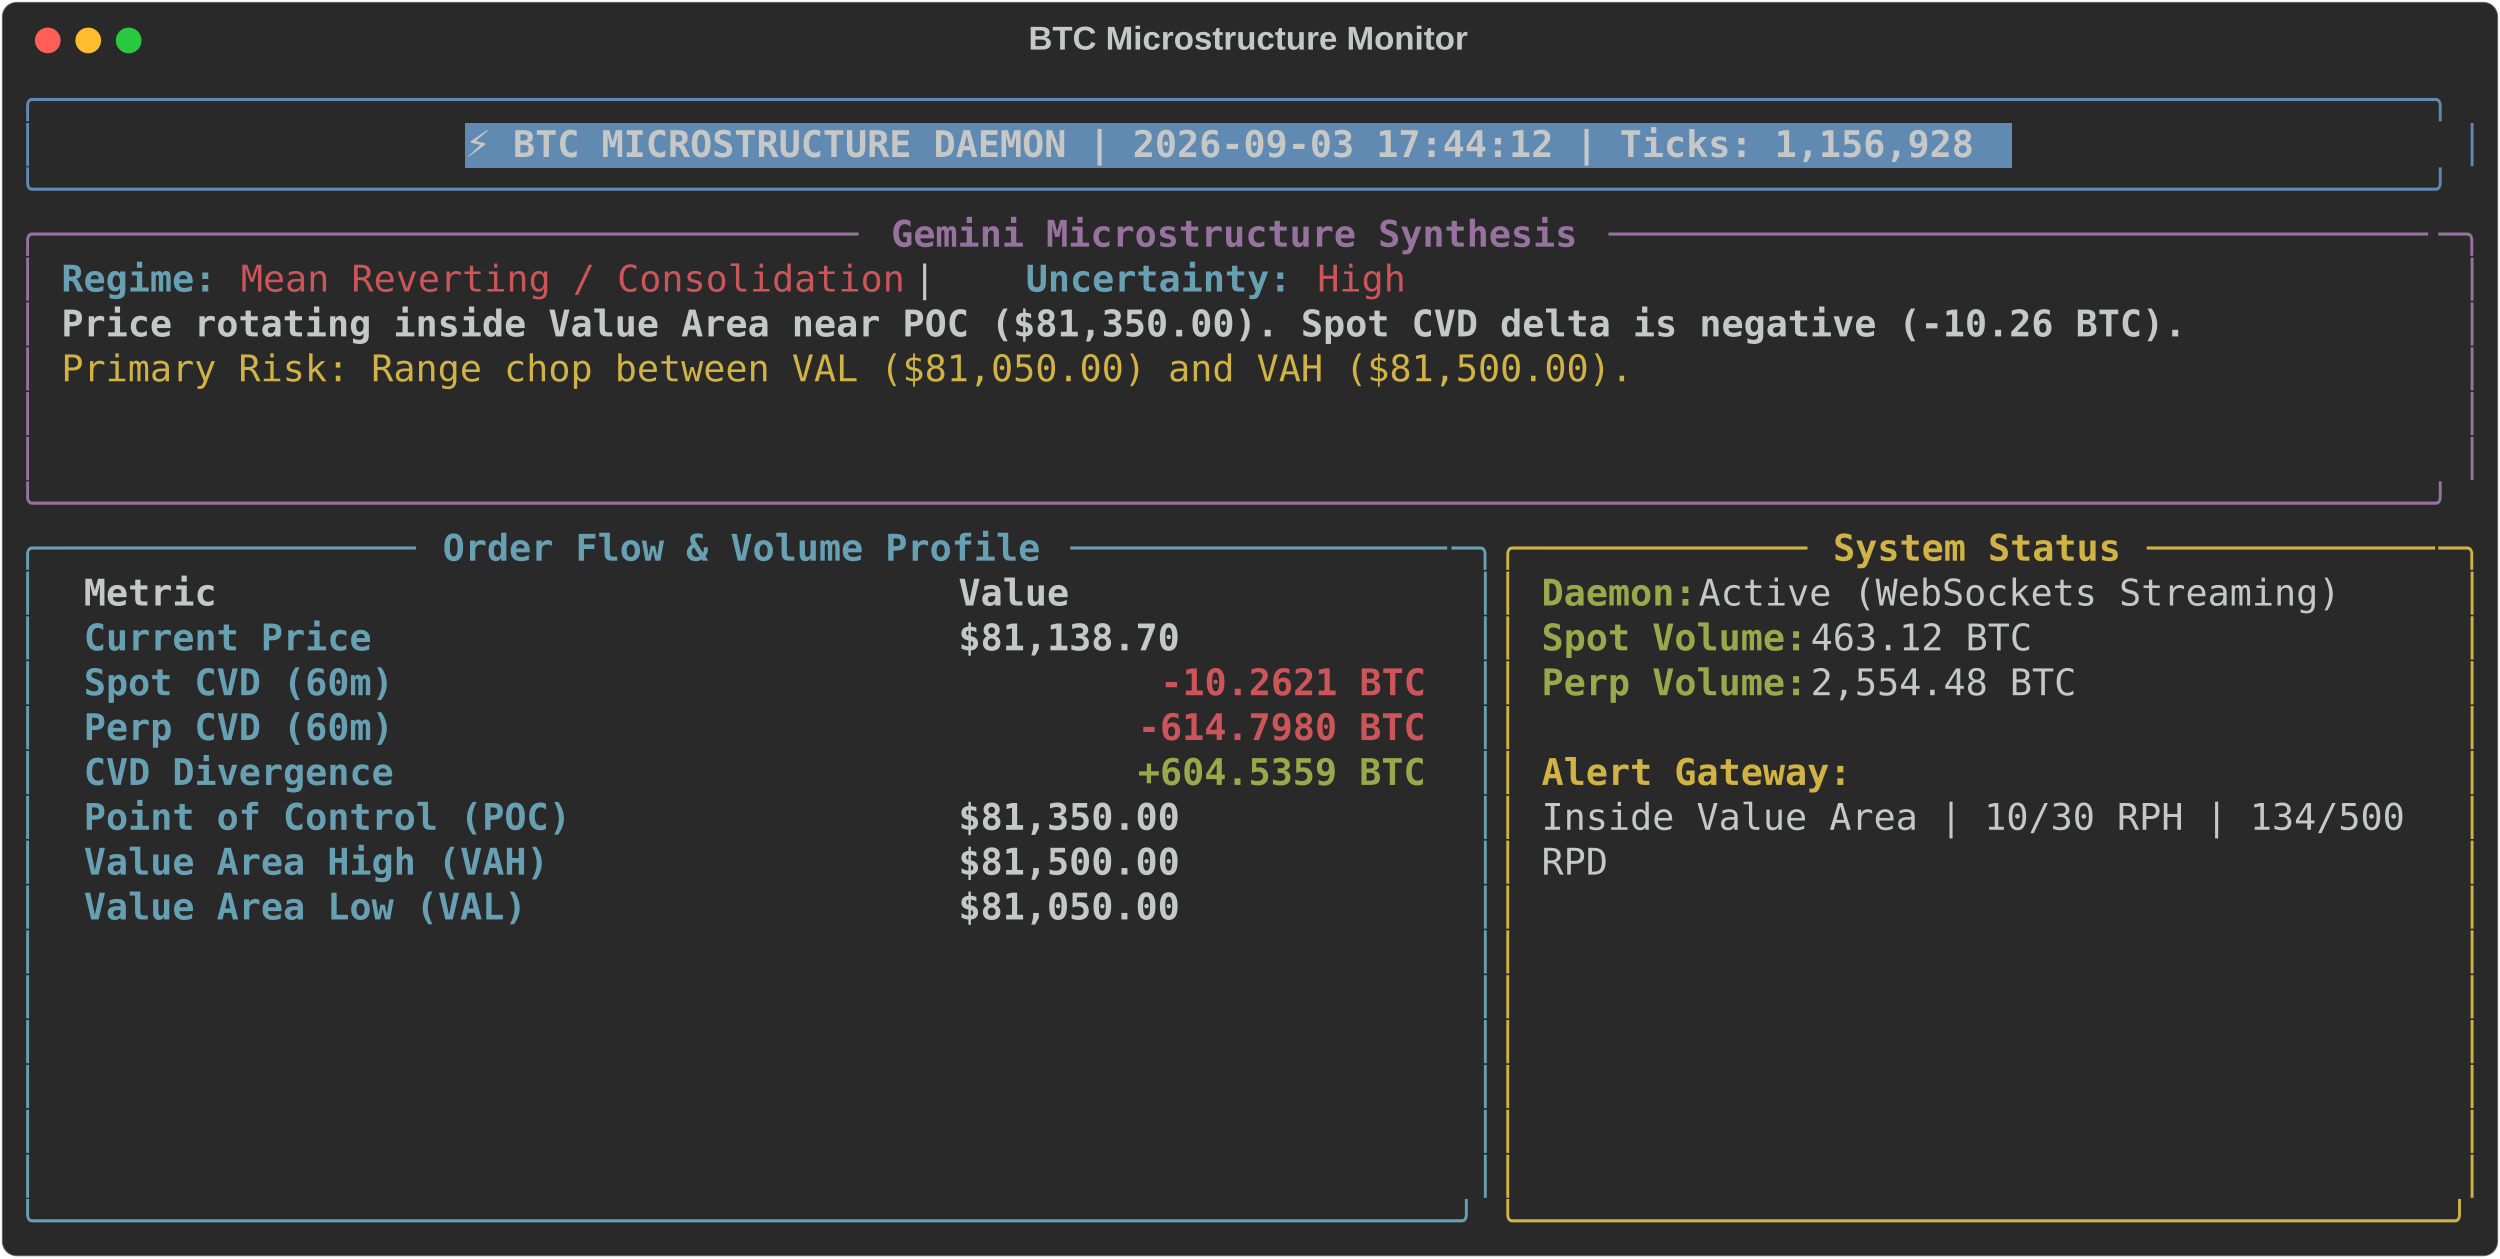
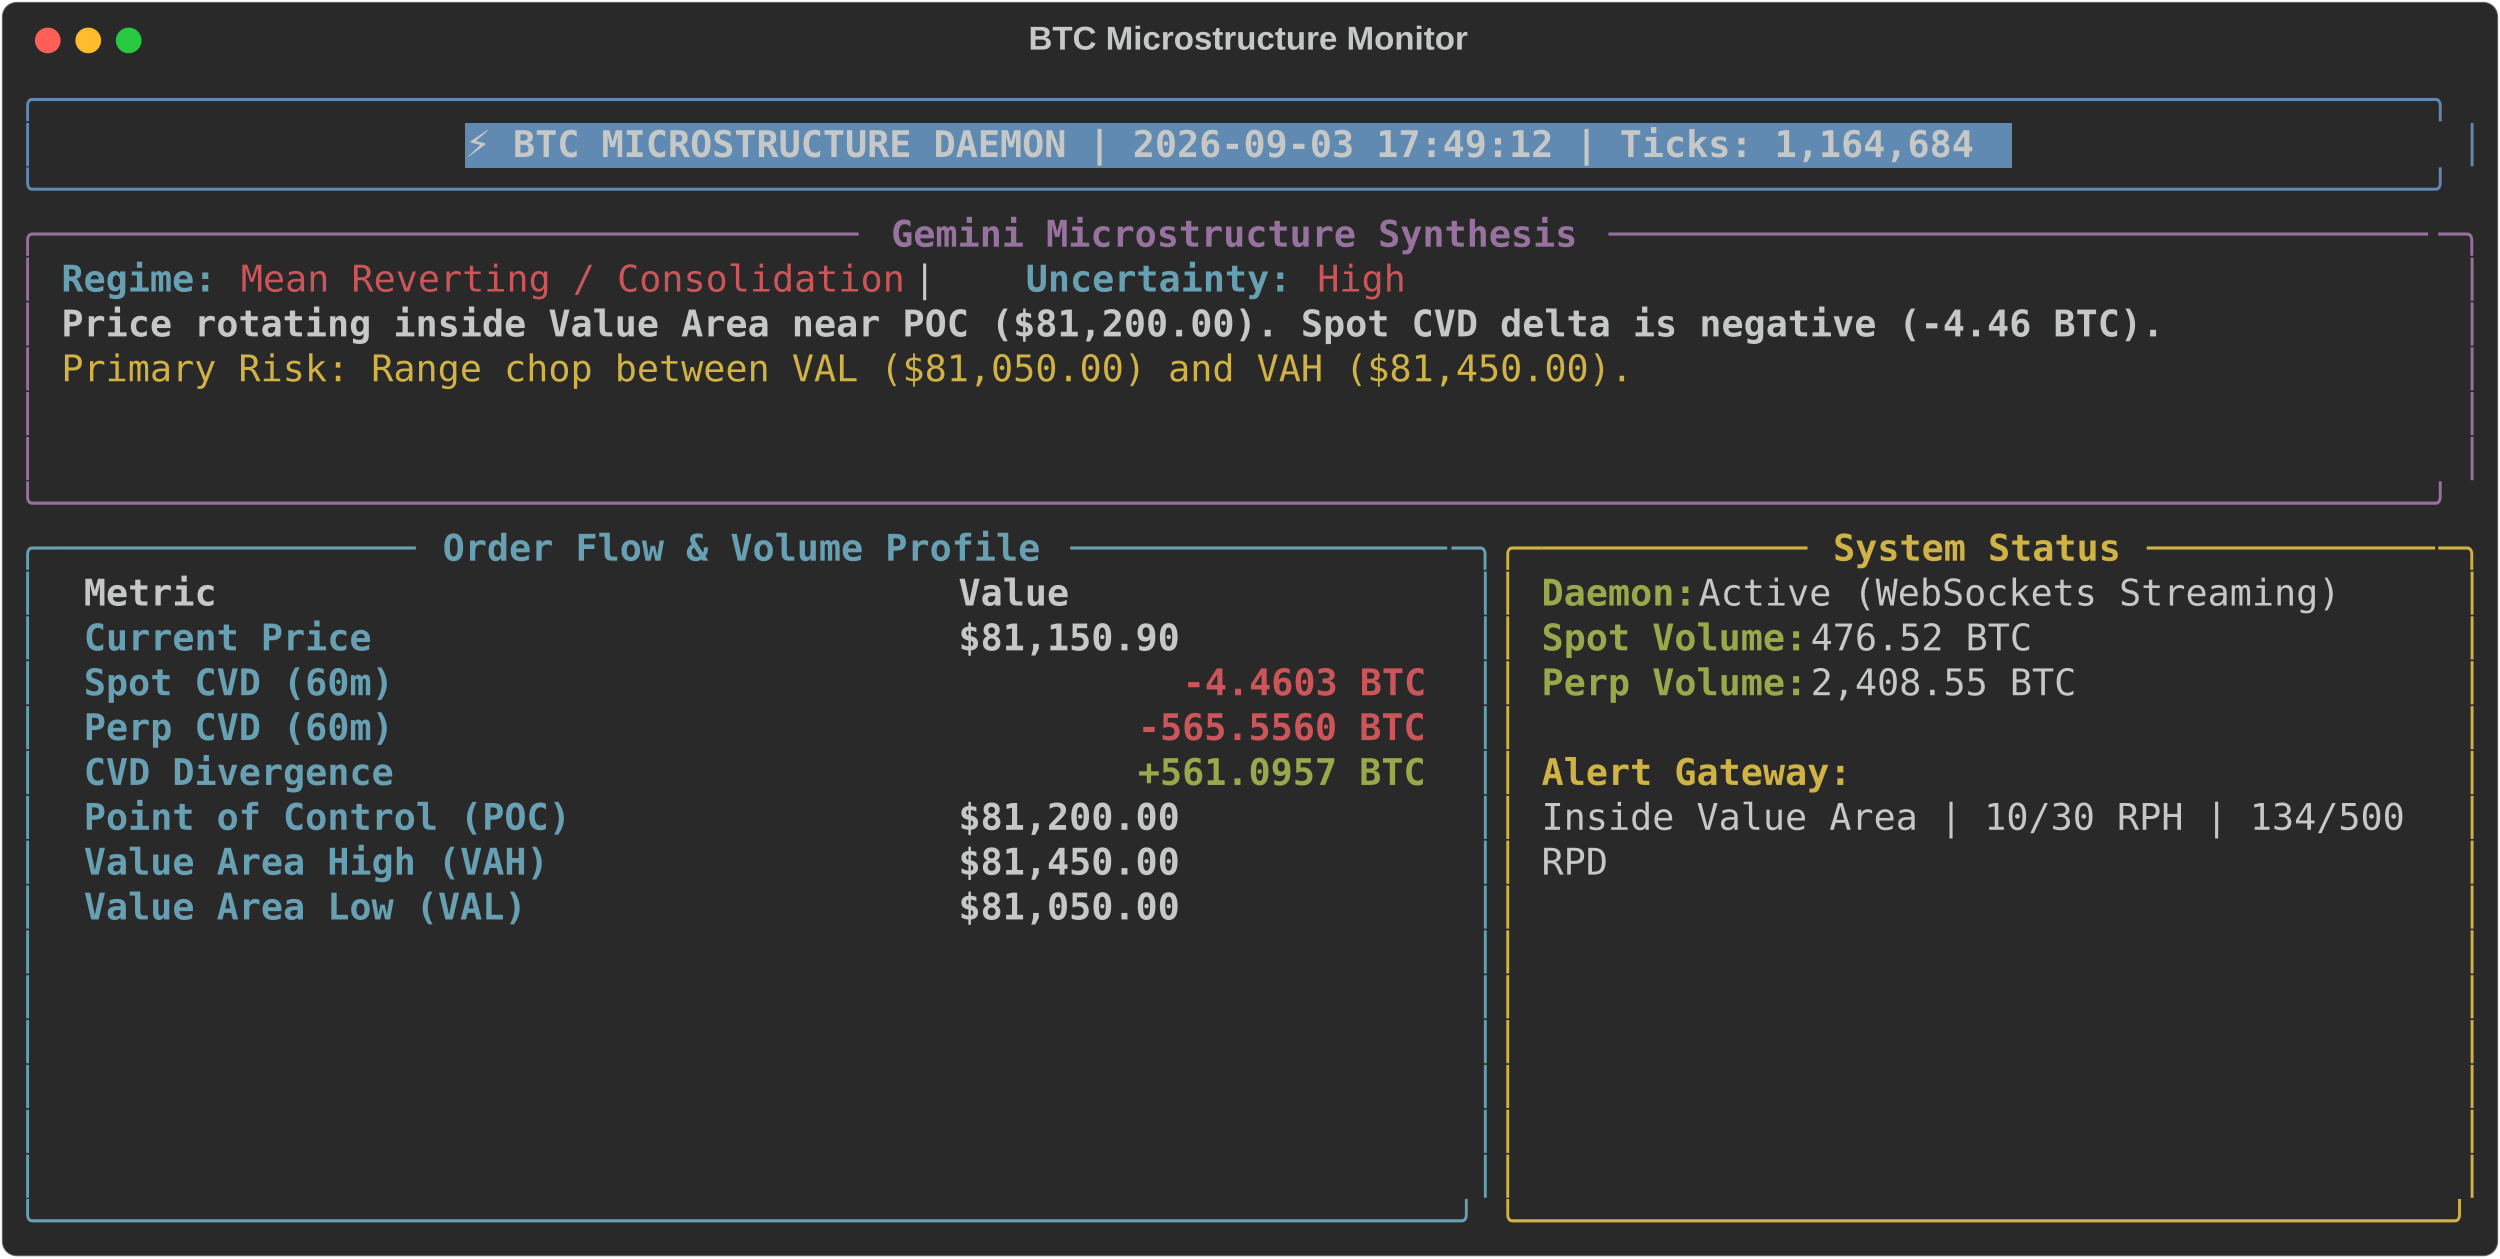
<svg xmlns="http://www.w3.org/2000/svg" class="rich-terminal" viewBox="0 0 1360 684.4">
  <style>

    @font-face {
        font-family: "Fira Code";
        src: local("FiraCode-Regular"),
                url("https://cdnjs.cloudflare.com/ajax/libs/firacode/6.2.0/woff2/FiraCode-Regular.woff2") format("woff2"),
                url("https://cdnjs.cloudflare.com/ajax/libs/firacode/6.2.0/woff/FiraCode-Regular.woff") format("woff");
        font-style: normal;
        font-weight: 400;
    }
    @font-face {
        font-family: "Fira Code";
        src: local("FiraCode-Bold"),
                url("https://cdnjs.cloudflare.com/ajax/libs/firacode/6.2.0/woff2/FiraCode-Bold.woff2") format("woff2"),
                url("https://cdnjs.cloudflare.com/ajax/libs/firacode/6.2.0/woff/FiraCode-Bold.woff") format("woff");
        font-style: bold;
        font-weight: 700;
    }

-     .terminal-419908899-matrix {
+     .terminal-3548269834-matrix {
        font-family: Fira Code, monospace;
        font-size: 20px;
        line-height: 24.4px;
        font-variant-east-asian: full-width;
    }

-     .terminal-419908899-title {
+     .terminal-3548269834-title {
        font-size: 18px;
        font-weight: bold;
        font-family: arial;
    }

-     .terminal-419908899-r1 { fill: #608ab1 }
- .terminal-419908899-r2 { fill: #c5c8c6 }
- .terminal-419908899-r3 { fill: #c5c8c6;font-weight: bold }
- .terminal-419908899-r4 { fill: #98729f }
- .terminal-419908899-r5 { fill: #98729f;font-weight: bold }
- .terminal-419908899-r6 { fill: #68a0b3;font-weight: bold }
- .terminal-419908899-r7 { fill: #cc555a }
- .terminal-419908899-r8 { fill: #d0b344 }
- .terminal-419908899-r9 { fill: #68a0b3 }
- .terminal-419908899-r10 { fill: #d0b344;font-weight: bold }
- .terminal-419908899-r11 { fill: #98a84b;font-weight: bold }
- .terminal-419908899-r12 { fill: #cc555a;font-weight: bold }
+     .terminal-3548269834-r1 { fill: #608ab1 }
+ .terminal-3548269834-r2 { fill: #c5c8c6 }
+ .terminal-3548269834-r3 { fill: #c5c8c6;font-weight: bold }
+ .terminal-3548269834-r4 { fill: #98729f }
+ .terminal-3548269834-r5 { fill: #98729f;font-weight: bold }
+ .terminal-3548269834-r6 { fill: #68a0b3;font-weight: bold }
+ .terminal-3548269834-r7 { fill: #cc555a }
+ .terminal-3548269834-r8 { fill: #d0b344 }
+ .terminal-3548269834-r9 { fill: #68a0b3 }
+ .terminal-3548269834-r10 { fill: #d0b344;font-weight: bold }
+ .terminal-3548269834-r11 { fill: #98a84b;font-weight: bold }
+ .terminal-3548269834-r12 { fill: #cc555a;font-weight: bold }
    </style>
  <defs>
-     <clipPath id="terminal-419908899-clip-terminal">
+     <clipPath id="terminal-3548269834-clip-terminal">
      <rect x="0" y="0" width="1341.0" height="633.4" />
    </clipPath>
-     <clipPath id="terminal-419908899-line-0">
+     <clipPath id="terminal-3548269834-line-0">
      <rect x="0" y="1.5" width="1342" height="24.65" />
    </clipPath>
-     <clipPath id="terminal-419908899-line-1">
+     <clipPath id="terminal-3548269834-line-1">
      <rect x="0" y="25.9" width="1342" height="24.65" />
    </clipPath>
-     <clipPath id="terminal-419908899-line-2">
+     <clipPath id="terminal-3548269834-line-2">
      <rect x="0" y="50.3" width="1342" height="24.65" />
    </clipPath>
-     <clipPath id="terminal-419908899-line-3">
+     <clipPath id="terminal-3548269834-line-3">
      <rect x="0" y="74.7" width="1342" height="24.65" />
    </clipPath>
-     <clipPath id="terminal-419908899-line-4">
+     <clipPath id="terminal-3548269834-line-4">
      <rect x="0" y="99.1" width="1342" height="24.65" />
    </clipPath>
-     <clipPath id="terminal-419908899-line-5">
+     <clipPath id="terminal-3548269834-line-5">
      <rect x="0" y="123.5" width="1342" height="24.65" />
    </clipPath>
-     <clipPath id="terminal-419908899-line-6">
+     <clipPath id="terminal-3548269834-line-6">
      <rect x="0" y="147.9" width="1342" height="24.65" />
    </clipPath>
-     <clipPath id="terminal-419908899-line-7">
+     <clipPath id="terminal-3548269834-line-7">
      <rect x="0" y="172.3" width="1342" height="24.65" />
    </clipPath>
-     <clipPath id="terminal-419908899-line-8">
+     <clipPath id="terminal-3548269834-line-8">
      <rect x="0" y="196.7" width="1342" height="24.65" />
    </clipPath>
-     <clipPath id="terminal-419908899-line-9">
+     <clipPath id="terminal-3548269834-line-9">
      <rect x="0" y="221.1" width="1342" height="24.65" />
    </clipPath>
-     <clipPath id="terminal-419908899-line-10">
+     <clipPath id="terminal-3548269834-line-10">
      <rect x="0" y="245.5" width="1342" height="24.65" />
    </clipPath>
-     <clipPath id="terminal-419908899-line-11">
+     <clipPath id="terminal-3548269834-line-11">
      <rect x="0" y="269.9" width="1342" height="24.65" />
    </clipPath>
-     <clipPath id="terminal-419908899-line-12">
+     <clipPath id="terminal-3548269834-line-12">
      <rect x="0" y="294.3" width="1342" height="24.65" />
    </clipPath>
-     <clipPath id="terminal-419908899-line-13">
+     <clipPath id="terminal-3548269834-line-13">
      <rect x="0" y="318.7" width="1342" height="24.65" />
    </clipPath>
-     <clipPath id="terminal-419908899-line-14">
+     <clipPath id="terminal-3548269834-line-14">
      <rect x="0" y="343.1" width="1342" height="24.65" />
    </clipPath>
-     <clipPath id="terminal-419908899-line-15">
+     <clipPath id="terminal-3548269834-line-15">
      <rect x="0" y="367.5" width="1342" height="24.65" />
    </clipPath>
-     <clipPath id="terminal-419908899-line-16">
+     <clipPath id="terminal-3548269834-line-16">
      <rect x="0" y="391.9" width="1342" height="24.65" />
    </clipPath>
-     <clipPath id="terminal-419908899-line-17">
+     <clipPath id="terminal-3548269834-line-17">
      <rect x="0" y="416.3" width="1342" height="24.65" />
    </clipPath>
-     <clipPath id="terminal-419908899-line-18">
+     <clipPath id="terminal-3548269834-line-18">
      <rect x="0" y="440.7" width="1342" height="24.65" />
    </clipPath>
-     <clipPath id="terminal-419908899-line-19">
+     <clipPath id="terminal-3548269834-line-19">
      <rect x="0" y="465.1" width="1342" height="24.65" />
    </clipPath>
-     <clipPath id="terminal-419908899-line-20">
+     <clipPath id="terminal-3548269834-line-20">
      <rect x="0" y="489.5" width="1342" height="24.65" />
    </clipPath>
-     <clipPath id="terminal-419908899-line-21">
+     <clipPath id="terminal-3548269834-line-21">
      <rect x="0" y="513.9" width="1342" height="24.65" />
    </clipPath>
-     <clipPath id="terminal-419908899-line-22">
+     <clipPath id="terminal-3548269834-line-22">
      <rect x="0" y="538.3" width="1342" height="24.65" />
    </clipPath>
-     <clipPath id="terminal-419908899-line-23">
+     <clipPath id="terminal-3548269834-line-23">
      <rect x="0" y="562.7" width="1342" height="24.65" />
    </clipPath>
-     <clipPath id="terminal-419908899-line-24">
+     <clipPath id="terminal-3548269834-line-24">
      <rect x="0" y="587.1" width="1342" height="24.65" />
    </clipPath>
  </defs>
  <rect fill="#292929" stroke="rgba(255,255,255,0.35)" stroke-width="1" x="1" y="1" width="1358" height="682.4" rx="8" />
-   <text class="terminal-419908899-title" fill="#c5c8c6" text-anchor="middle" x="679" y="27">BTC Microstructure Monitor</text>
+   <text class="terminal-3548269834-title" fill="#c5c8c6" text-anchor="middle" x="679" y="27">BTC Microstructure Monitor</text>
  <g transform="translate(26,22)">
    <circle cx="0" cy="0" r="7" fill="#ff5f57" />
    <circle cx="22" cy="0" r="7" fill="#febc2e" />
    <circle cx="44" cy="0" r="7" fill="#28c840" />
  </g>
-   <g transform="translate(9, 41)" clip-path="url(#terminal-419908899-clip-terminal)">
+   <g transform="translate(9, 41)" clip-path="url(#terminal-3548269834-clip-terminal)">
    <rect fill="#608ab1" x="244" y="25.9" width="841.8" height="24.65" shape-rendering="crispEdges" />
-     <g class="terminal-419908899-matrix">
-       <text class="terminal-419908899-r1" x="0" y="20" textLength="1342" clip-path="url(#terminal-419908899-line-0)">╭────────────────────────────────────────────────────────────────────────────────────────────────────────────╮</text>
-       <text class="terminal-419908899-r2" x="1342" y="20" textLength="12.2" clip-path="url(#terminal-419908899-line-0)">
- </text>
-       <text class="terminal-419908899-r1" x="0" y="44.4" textLength="12.2" clip-path="url(#terminal-419908899-line-1)">│</text>
-       <text class="terminal-419908899-r3" x="244" y="44.4" textLength="829.6" clip-path="url(#terminal-419908899-line-1)">⚡ BTC MICROSTRUCTURE DAEMON | 2026-09-03 17:44:12 | Ticks: 1,156,928</text>
-       <text class="terminal-419908899-r1" x="1329.8" y="44.4" textLength="12.2" clip-path="url(#terminal-419908899-line-1)">│</text>
-       <text class="terminal-419908899-r2" x="1342" y="44.4" textLength="12.2" clip-path="url(#terminal-419908899-line-1)">
- </text>
-       <text class="terminal-419908899-r1" x="0" y="68.8" textLength="1342" clip-path="url(#terminal-419908899-line-2)">╰────────────────────────────────────────────────────────────────────────────────────────────────────────────╯</text>
-       <text class="terminal-419908899-r2" x="1342" y="68.8" textLength="12.2" clip-path="url(#terminal-419908899-line-2)">
- </text>
-       <text class="terminal-419908899-r4" x="0" y="93.2" textLength="24.4" clip-path="url(#terminal-419908899-line-3)">╭─</text>
-       <text class="terminal-419908899-r4" x="24.4" y="93.2" textLength="439.2" clip-path="url(#terminal-419908899-line-3)">────────────────────────────────────</text>
-       <text class="terminal-419908899-r5" x="475.8" y="93.2" textLength="378.2" clip-path="url(#terminal-419908899-line-3)">Gemini Microstructure Synthesis</text>
-       <text class="terminal-419908899-r4" x="866.2" y="93.2" textLength="451.4" clip-path="url(#terminal-419908899-line-3)">─────────────────────────────────────</text>
-       <text class="terminal-419908899-r4" x="1317.6" y="93.2" textLength="24.4" clip-path="url(#terminal-419908899-line-3)">─╮</text>
-       <text class="terminal-419908899-r2" x="1342" y="93.2" textLength="12.2" clip-path="url(#terminal-419908899-line-3)">
- </text>
-       <text class="terminal-419908899-r4" x="0" y="117.6" textLength="12.2" clip-path="url(#terminal-419908899-line-4)">│</text>
-       <text class="terminal-419908899-r6" x="24.4" y="117.6" textLength="85.4" clip-path="url(#terminal-419908899-line-4)">Regime:</text>
-       <text class="terminal-419908899-r7" x="122" y="117.6" textLength="366" clip-path="url(#terminal-419908899-line-4)">Mean Reverting / Consolidation</text>
-       <text class="terminal-419908899-r2" x="488" y="117.6" textLength="61" clip-path="url(#terminal-419908899-line-4)">  |  </text>
-       <text class="terminal-419908899-r6" x="549" y="117.6" textLength="146.4" clip-path="url(#terminal-419908899-line-4)">Uncertainty:</text>
-       <text class="terminal-419908899-r7" x="707.6" y="117.6" textLength="48.8" clip-path="url(#terminal-419908899-line-4)">High</text>
-       <text class="terminal-419908899-r4" x="1329.8" y="117.6" textLength="12.2" clip-path="url(#terminal-419908899-line-4)">│</text>
-       <text class="terminal-419908899-r2" x="1342" y="117.6" textLength="12.2" clip-path="url(#terminal-419908899-line-4)">
- </text>
-       <text class="terminal-419908899-r4" x="0" y="142" textLength="12.2" clip-path="url(#terminal-419908899-line-5)">│</text>
-       <text class="terminal-419908899-r3" x="24.4" y="142" textLength="1171.2" clip-path="url(#terminal-419908899-line-5)">Price rotating inside Value Area near POC ($81,350.00). Spot CVD delta is negative (-10.26 BTC).</text>
-       <text class="terminal-419908899-r4" x="1329.8" y="142" textLength="12.2" clip-path="url(#terminal-419908899-line-5)">│</text>
-       <text class="terminal-419908899-r2" x="1342" y="142" textLength="12.2" clip-path="url(#terminal-419908899-line-5)">
- </text>
-       <text class="terminal-419908899-r4" x="0" y="166.4" textLength="12.2" clip-path="url(#terminal-419908899-line-6)">│</text>
-       <text class="terminal-419908899-r8" x="24.4" y="166.4" textLength="866.2" clip-path="url(#terminal-419908899-line-6)">Primary Risk: Range chop between VAL ($81,050.00) and VAH ($81,500.00).</text>
-       <text class="terminal-419908899-r4" x="1329.8" y="166.4" textLength="12.2" clip-path="url(#terminal-419908899-line-6)">│</text>
-       <text class="terminal-419908899-r2" x="1342" y="166.4" textLength="12.2" clip-path="url(#terminal-419908899-line-6)">
- </text>
-       <text class="terminal-419908899-r4" x="0" y="190.8" textLength="12.2" clip-path="url(#terminal-419908899-line-7)">│</text>
-       <text class="terminal-419908899-r4" x="1329.8" y="190.8" textLength="12.2" clip-path="url(#terminal-419908899-line-7)">│</text>
-       <text class="terminal-419908899-r2" x="1342" y="190.8" textLength="12.2" clip-path="url(#terminal-419908899-line-7)">
- </text>
-       <text class="terminal-419908899-r4" x="0" y="215.2" textLength="12.2" clip-path="url(#terminal-419908899-line-8)">│</text>
-       <text class="terminal-419908899-r4" x="1329.8" y="215.2" textLength="12.2" clip-path="url(#terminal-419908899-line-8)">│</text>
-       <text class="terminal-419908899-r2" x="1342" y="215.2" textLength="12.2" clip-path="url(#terminal-419908899-line-8)">
- </text>
-       <text class="terminal-419908899-r4" x="0" y="239.6" textLength="1342" clip-path="url(#terminal-419908899-line-9)">╰────────────────────────────────────────────────────────────────────────────────────────────────────────────╯</text>
-       <text class="terminal-419908899-r2" x="1342" y="239.6" textLength="12.2" clip-path="url(#terminal-419908899-line-9)">
- </text>
-       <text class="terminal-419908899-r9" x="0" y="264" textLength="24.4" clip-path="url(#terminal-419908899-line-10)">╭─</text>
-       <text class="terminal-419908899-r9" x="24.4" y="264" textLength="195.2" clip-path="url(#terminal-419908899-line-10)">────────────────</text>
-       <text class="terminal-419908899-r6" x="231.8" y="264" textLength="329.4" clip-path="url(#terminal-419908899-line-10)">Order Flow &amp; Volume Profile</text>
-       <text class="terminal-419908899-r9" x="573.4" y="264" textLength="207.4" clip-path="url(#terminal-419908899-line-10)">─────────────────</text>
-       <text class="terminal-419908899-r9" x="780.8" y="264" textLength="24.4" clip-path="url(#terminal-419908899-line-10)">─╮</text>
-       <text class="terminal-419908899-r8" x="805.2" y="264" textLength="24.4" clip-path="url(#terminal-419908899-line-10)">╭─</text>
-       <text class="terminal-419908899-r8" x="829.6" y="264" textLength="146.4" clip-path="url(#terminal-419908899-line-10)">────────────</text>
-       <text class="terminal-419908899-r10" x="988.2" y="264" textLength="158.6" clip-path="url(#terminal-419908899-line-10)">System Status</text>
-       <text class="terminal-419908899-r8" x="1159" y="264" textLength="158.6" clip-path="url(#terminal-419908899-line-10)">─────────────</text>
-       <text class="terminal-419908899-r8" x="1317.6" y="264" textLength="24.4" clip-path="url(#terminal-419908899-line-10)">─╮</text>
-       <text class="terminal-419908899-r2" x="1342" y="264" textLength="12.2" clip-path="url(#terminal-419908899-line-10)">
- </text>
-       <text class="terminal-419908899-r9" x="0" y="288.4" textLength="12.2" clip-path="url(#terminal-419908899-line-11)">│</text>
-       <text class="terminal-419908899-r3" x="36.6" y="288.4" textLength="451.4" clip-path="url(#terminal-419908899-line-11)">Metric                               </text>
-       <text class="terminal-419908899-r3" x="512.4" y="288.4" textLength="256.2" clip-path="url(#terminal-419908899-line-11)">                Value</text>
-       <text class="terminal-419908899-r9" x="793" y="288.4" textLength="12.2" clip-path="url(#terminal-419908899-line-11)">│</text>
-       <text class="terminal-419908899-r8" x="805.2" y="288.4" textLength="12.2" clip-path="url(#terminal-419908899-line-11)">│</text>
-       <text class="terminal-419908899-r11" x="829.6" y="288.4" textLength="85.4" clip-path="url(#terminal-419908899-line-11)">Daemon:</text>
-       <text class="terminal-419908899-r2" x="915" y="288.4" textLength="366" clip-path="url(#terminal-419908899-line-11)"> Active (WebSockets Streaming)</text>
-       <text class="terminal-419908899-r8" x="1329.8" y="288.4" textLength="12.2" clip-path="url(#terminal-419908899-line-11)">│</text>
-       <text class="terminal-419908899-r2" x="1342" y="288.4" textLength="12.2" clip-path="url(#terminal-419908899-line-11)">
- </text>
-       <text class="terminal-419908899-r9" x="0" y="312.8" textLength="12.2" clip-path="url(#terminal-419908899-line-12)">│</text>
-       <text class="terminal-419908899-r6" x="36.6" y="312.8" textLength="451.4" clip-path="url(#terminal-419908899-line-12)">Current Price                        </text>
-       <text class="terminal-419908899-r3" x="512.4" y="312.8" textLength="256.2" clip-path="url(#terminal-419908899-line-12)">           $81,138.70</text>
-       <text class="terminal-419908899-r9" x="793" y="312.8" textLength="12.2" clip-path="url(#terminal-419908899-line-12)">│</text>
-       <text class="terminal-419908899-r8" x="805.2" y="312.8" textLength="12.2" clip-path="url(#terminal-419908899-line-12)">│</text>
-       <text class="terminal-419908899-r11" x="829.6" y="312.8" textLength="146.4" clip-path="url(#terminal-419908899-line-12)">Spot Volume:</text>
-       <text class="terminal-419908899-r2" x="976" y="312.8" textLength="134.2" clip-path="url(#terminal-419908899-line-12)"> 463.12 BTC</text>
-       <text class="terminal-419908899-r8" x="1329.8" y="312.8" textLength="12.2" clip-path="url(#terminal-419908899-line-12)">│</text>
-       <text class="terminal-419908899-r2" x="1342" y="312.8" textLength="12.2" clip-path="url(#terminal-419908899-line-12)">
- </text>
-       <text class="terminal-419908899-r9" x="0" y="337.2" textLength="12.2" clip-path="url(#terminal-419908899-line-13)">│</text>
-       <text class="terminal-419908899-r6" x="36.6" y="337.2" textLength="451.4" clip-path="url(#terminal-419908899-line-13)">Spot CVD (60m)                       </text>
-       <text class="terminal-419908899-r12" x="622.2" y="337.2" textLength="146.4" clip-path="url(#terminal-419908899-line-13)">-10.2621 BTC</text>
-       <text class="terminal-419908899-r9" x="793" y="337.2" textLength="12.2" clip-path="url(#terminal-419908899-line-13)">│</text>
-       <text class="terminal-419908899-r8" x="805.2" y="337.2" textLength="12.2" clip-path="url(#terminal-419908899-line-13)">│</text>
-       <text class="terminal-419908899-r11" x="829.6" y="337.2" textLength="146.4" clip-path="url(#terminal-419908899-line-13)">Perp Volume:</text>
-       <text class="terminal-419908899-r2" x="976" y="337.2" textLength="158.6" clip-path="url(#terminal-419908899-line-13)"> 2,554.48 BTC</text>
-       <text class="terminal-419908899-r8" x="1329.8" y="337.2" textLength="12.2" clip-path="url(#terminal-419908899-line-13)">│</text>
-       <text class="terminal-419908899-r2" x="1342" y="337.2" textLength="12.2" clip-path="url(#terminal-419908899-line-13)">
- </text>
-       <text class="terminal-419908899-r9" x="0" y="361.6" textLength="12.2" clip-path="url(#terminal-419908899-line-14)">│</text>
-       <text class="terminal-419908899-r6" x="36.6" y="361.6" textLength="451.4" clip-path="url(#terminal-419908899-line-14)">Perp CVD (60m)                       </text>
-       <text class="terminal-419908899-r12" x="610" y="361.6" textLength="158.6" clip-path="url(#terminal-419908899-line-14)">-614.7980 BTC</text>
-       <text class="terminal-419908899-r9" x="793" y="361.6" textLength="12.2" clip-path="url(#terminal-419908899-line-14)">│</text>
-       <text class="terminal-419908899-r8" x="805.2" y="361.6" textLength="12.2" clip-path="url(#terminal-419908899-line-14)">│</text>
-       <text class="terminal-419908899-r8" x="1329.8" y="361.6" textLength="12.2" clip-path="url(#terminal-419908899-line-14)">│</text>
-       <text class="terminal-419908899-r2" x="1342" y="361.6" textLength="12.2" clip-path="url(#terminal-419908899-line-14)">
- </text>
-       <text class="terminal-419908899-r9" x="0" y="386" textLength="12.2" clip-path="url(#terminal-419908899-line-15)">│</text>
-       <text class="terminal-419908899-r6" x="36.6" y="386" textLength="451.4" clip-path="url(#terminal-419908899-line-15)">CVD Divergence                       </text>
-       <text class="terminal-419908899-r11" x="610" y="386" textLength="158.6" clip-path="url(#terminal-419908899-line-15)">+604.5359 BTC</text>
-       <text class="terminal-419908899-r9" x="793" y="386" textLength="12.2" clip-path="url(#terminal-419908899-line-15)">│</text>
-       <text class="terminal-419908899-r8" x="805.2" y="386" textLength="12.2" clip-path="url(#terminal-419908899-line-15)">│</text>
-       <text class="terminal-419908899-r10" x="829.6" y="386" textLength="170.8" clip-path="url(#terminal-419908899-line-15)">Alert Gateway:</text>
-       <text class="terminal-419908899-r8" x="1329.8" y="386" textLength="12.2" clip-path="url(#terminal-419908899-line-15)">│</text>
-       <text class="terminal-419908899-r2" x="1342" y="386" textLength="12.2" clip-path="url(#terminal-419908899-line-15)">
- </text>
-       <text class="terminal-419908899-r9" x="0" y="410.4" textLength="12.2" clip-path="url(#terminal-419908899-line-16)">│</text>
-       <text class="terminal-419908899-r6" x="36.6" y="410.4" textLength="451.4" clip-path="url(#terminal-419908899-line-16)">Point of Control (POC)               </text>
-       <text class="terminal-419908899-r3" x="512.4" y="410.4" textLength="256.2" clip-path="url(#terminal-419908899-line-16)">           $81,350.00</text>
-       <text class="terminal-419908899-r9" x="793" y="410.4" textLength="12.2" clip-path="url(#terminal-419908899-line-16)">│</text>
-       <text class="terminal-419908899-r8" x="805.2" y="410.4" textLength="12.2" clip-path="url(#terminal-419908899-line-16)">│</text>
-       <text class="terminal-419908899-r2" x="829.6" y="410.4" textLength="488" clip-path="url(#terminal-419908899-line-16)">Inside Value Area | 10/30 RPH | 134/500 </text>
-       <text class="terminal-419908899-r8" x="1329.8" y="410.4" textLength="12.2" clip-path="url(#terminal-419908899-line-16)">│</text>
-       <text class="terminal-419908899-r2" x="1342" y="410.4" textLength="12.2" clip-path="url(#terminal-419908899-line-16)">
- </text>
-       <text class="terminal-419908899-r9" x="0" y="434.8" textLength="12.2" clip-path="url(#terminal-419908899-line-17)">│</text>
-       <text class="terminal-419908899-r6" x="36.6" y="434.8" textLength="451.4" clip-path="url(#terminal-419908899-line-17)">Value Area High (VAH)                </text>
-       <text class="terminal-419908899-r3" x="512.4" y="434.8" textLength="256.2" clip-path="url(#terminal-419908899-line-17)">           $81,500.00</text>
-       <text class="terminal-419908899-r9" x="793" y="434.8" textLength="12.2" clip-path="url(#terminal-419908899-line-17)">│</text>
-       <text class="terminal-419908899-r8" x="805.2" y="434.8" textLength="12.2" clip-path="url(#terminal-419908899-line-17)">│</text>
-       <text class="terminal-419908899-r2" x="829.6" y="434.8" textLength="36.6" clip-path="url(#terminal-419908899-line-17)">RPD</text>
-       <text class="terminal-419908899-r8" x="1329.8" y="434.8" textLength="12.2" clip-path="url(#terminal-419908899-line-17)">│</text>
-       <text class="terminal-419908899-r2" x="1342" y="434.8" textLength="12.2" clip-path="url(#terminal-419908899-line-17)">
- </text>
-       <text class="terminal-419908899-r9" x="0" y="459.2" textLength="12.2" clip-path="url(#terminal-419908899-line-18)">│</text>
-       <text class="terminal-419908899-r6" x="36.6" y="459.2" textLength="451.4" clip-path="url(#terminal-419908899-line-18)">Value Area Low (VAL)                 </text>
-       <text class="terminal-419908899-r3" x="512.4" y="459.2" textLength="256.2" clip-path="url(#terminal-419908899-line-18)">           $81,050.00</text>
-       <text class="terminal-419908899-r9" x="793" y="459.2" textLength="12.2" clip-path="url(#terminal-419908899-line-18)">│</text>
-       <text class="terminal-419908899-r8" x="805.2" y="459.2" textLength="12.2" clip-path="url(#terminal-419908899-line-18)">│</text>
-       <text class="terminal-419908899-r8" x="1329.8" y="459.2" textLength="12.2" clip-path="url(#terminal-419908899-line-18)">│</text>
-       <text class="terminal-419908899-r2" x="1342" y="459.2" textLength="12.2" clip-path="url(#terminal-419908899-line-18)">
- </text>
-       <text class="terminal-419908899-r9" x="0" y="483.6" textLength="12.2" clip-path="url(#terminal-419908899-line-19)">│</text>
-       <text class="terminal-419908899-r9" x="793" y="483.6" textLength="12.2" clip-path="url(#terminal-419908899-line-19)">│</text>
-       <text class="terminal-419908899-r8" x="805.2" y="483.6" textLength="12.2" clip-path="url(#terminal-419908899-line-19)">│</text>
-       <text class="terminal-419908899-r8" x="1329.8" y="483.6" textLength="12.2" clip-path="url(#terminal-419908899-line-19)">│</text>
-       <text class="terminal-419908899-r2" x="1342" y="483.6" textLength="12.2" clip-path="url(#terminal-419908899-line-19)">
- </text>
-       <text class="terminal-419908899-r9" x="0" y="508" textLength="12.2" clip-path="url(#terminal-419908899-line-20)">│</text>
-       <text class="terminal-419908899-r9" x="793" y="508" textLength="12.2" clip-path="url(#terminal-419908899-line-20)">│</text>
-       <text class="terminal-419908899-r8" x="805.2" y="508" textLength="12.2" clip-path="url(#terminal-419908899-line-20)">│</text>
-       <text class="terminal-419908899-r8" x="1329.8" y="508" textLength="12.2" clip-path="url(#terminal-419908899-line-20)">│</text>
-       <text class="terminal-419908899-r2" x="1342" y="508" textLength="12.2" clip-path="url(#terminal-419908899-line-20)">
- </text>
-       <text class="terminal-419908899-r9" x="0" y="532.4" textLength="12.2" clip-path="url(#terminal-419908899-line-21)">│</text>
-       <text class="terminal-419908899-r9" x="793" y="532.4" textLength="12.2" clip-path="url(#terminal-419908899-line-21)">│</text>
-       <text class="terminal-419908899-r8" x="805.2" y="532.4" textLength="12.2" clip-path="url(#terminal-419908899-line-21)">│</text>
-       <text class="terminal-419908899-r8" x="1329.8" y="532.4" textLength="12.2" clip-path="url(#terminal-419908899-line-21)">│</text>
-       <text class="terminal-419908899-r2" x="1342" y="532.4" textLength="12.2" clip-path="url(#terminal-419908899-line-21)">
- </text>
-       <text class="terminal-419908899-r9" x="0" y="556.8" textLength="12.2" clip-path="url(#terminal-419908899-line-22)">│</text>
-       <text class="terminal-419908899-r9" x="793" y="556.8" textLength="12.2" clip-path="url(#terminal-419908899-line-22)">│</text>
-       <text class="terminal-419908899-r8" x="805.2" y="556.8" textLength="12.2" clip-path="url(#terminal-419908899-line-22)">│</text>
-       <text class="terminal-419908899-r8" x="1329.8" y="556.8" textLength="12.2" clip-path="url(#terminal-419908899-line-22)">│</text>
-       <text class="terminal-419908899-r2" x="1342" y="556.8" textLength="12.2" clip-path="url(#terminal-419908899-line-22)">
- </text>
-       <text class="terminal-419908899-r9" x="0" y="581.2" textLength="12.2" clip-path="url(#terminal-419908899-line-23)">│</text>
-       <text class="terminal-419908899-r9" x="793" y="581.2" textLength="12.2" clip-path="url(#terminal-419908899-line-23)">│</text>
-       <text class="terminal-419908899-r8" x="805.2" y="581.2" textLength="12.2" clip-path="url(#terminal-419908899-line-23)">│</text>
-       <text class="terminal-419908899-r8" x="1329.8" y="581.2" textLength="12.2" clip-path="url(#terminal-419908899-line-23)">│</text>
-       <text class="terminal-419908899-r2" x="1342" y="581.2" textLength="12.2" clip-path="url(#terminal-419908899-line-23)">
- </text>
-       <text class="terminal-419908899-r9" x="0" y="605.6" textLength="12.2" clip-path="url(#terminal-419908899-line-24)">│</text>
-       <text class="terminal-419908899-r9" x="793" y="605.6" textLength="12.2" clip-path="url(#terminal-419908899-line-24)">│</text>
-       <text class="terminal-419908899-r8" x="805.2" y="605.6" textLength="12.2" clip-path="url(#terminal-419908899-line-24)">│</text>
-       <text class="terminal-419908899-r8" x="1329.8" y="605.6" textLength="12.2" clip-path="url(#terminal-419908899-line-24)">│</text>
-       <text class="terminal-419908899-r2" x="1342" y="605.6" textLength="12.2" clip-path="url(#terminal-419908899-line-24)">
- </text>
-       <text class="terminal-419908899-r9" x="0" y="630" textLength="805.2" clip-path="url(#terminal-419908899-line-25)">╰────────────────────────────────────────────────────────────────╯</text>
-       <text class="terminal-419908899-r8" x="805.2" y="630" textLength="536.8" clip-path="url(#terminal-419908899-line-25)">╰──────────────────────────────────────────╯</text>
-       <text class="terminal-419908899-r2" x="1342" y="630" textLength="12.2" clip-path="url(#terminal-419908899-line-25)">
+     <g class="terminal-3548269834-matrix">
+       <text class="terminal-3548269834-r1" x="0" y="20" textLength="1342" clip-path="url(#terminal-3548269834-line-0)">╭────────────────────────────────────────────────────────────────────────────────────────────────────────────╮</text>
+       <text class="terminal-3548269834-r2" x="1342" y="20" textLength="12.2" clip-path="url(#terminal-3548269834-line-0)">
+ </text>
+       <text class="terminal-3548269834-r1" x="0" y="44.4" textLength="12.2" clip-path="url(#terminal-3548269834-line-1)">│</text>
+       <text class="terminal-3548269834-r3" x="244" y="44.4" textLength="829.6" clip-path="url(#terminal-3548269834-line-1)">⚡ BTC MICROSTRUCTURE DAEMON | 2026-09-03 17:49:12 | Ticks: 1,164,684</text>
+       <text class="terminal-3548269834-r1" x="1329.8" y="44.4" textLength="12.2" clip-path="url(#terminal-3548269834-line-1)">│</text>
+       <text class="terminal-3548269834-r2" x="1342" y="44.4" textLength="12.2" clip-path="url(#terminal-3548269834-line-1)">
+ </text>
+       <text class="terminal-3548269834-r1" x="0" y="68.8" textLength="1342" clip-path="url(#terminal-3548269834-line-2)">╰────────────────────────────────────────────────────────────────────────────────────────────────────────────╯</text>
+       <text class="terminal-3548269834-r2" x="1342" y="68.8" textLength="12.2" clip-path="url(#terminal-3548269834-line-2)">
+ </text>
+       <text class="terminal-3548269834-r4" x="0" y="93.2" textLength="24.4" clip-path="url(#terminal-3548269834-line-3)">╭─</text>
+       <text class="terminal-3548269834-r4" x="24.4" y="93.2" textLength="439.2" clip-path="url(#terminal-3548269834-line-3)">────────────────────────────────────</text>
+       <text class="terminal-3548269834-r5" x="475.8" y="93.2" textLength="378.2" clip-path="url(#terminal-3548269834-line-3)">Gemini Microstructure Synthesis</text>
+       <text class="terminal-3548269834-r4" x="866.2" y="93.2" textLength="451.4" clip-path="url(#terminal-3548269834-line-3)">─────────────────────────────────────</text>
+       <text class="terminal-3548269834-r4" x="1317.6" y="93.2" textLength="24.4" clip-path="url(#terminal-3548269834-line-3)">─╮</text>
+       <text class="terminal-3548269834-r2" x="1342" y="93.2" textLength="12.2" clip-path="url(#terminal-3548269834-line-3)">
+ </text>
+       <text class="terminal-3548269834-r4" x="0" y="117.6" textLength="12.2" clip-path="url(#terminal-3548269834-line-4)">│</text>
+       <text class="terminal-3548269834-r6" x="24.4" y="117.6" textLength="85.4" clip-path="url(#terminal-3548269834-line-4)">Regime:</text>
+       <text class="terminal-3548269834-r7" x="122" y="117.6" textLength="366" clip-path="url(#terminal-3548269834-line-4)">Mean Reverting / Consolidation</text>
+       <text class="terminal-3548269834-r2" x="488" y="117.6" textLength="61" clip-path="url(#terminal-3548269834-line-4)">  |  </text>
+       <text class="terminal-3548269834-r6" x="549" y="117.6" textLength="146.4" clip-path="url(#terminal-3548269834-line-4)">Uncertainty:</text>
+       <text class="terminal-3548269834-r7" x="707.6" y="117.6" textLength="48.8" clip-path="url(#terminal-3548269834-line-4)">High</text>
+       <text class="terminal-3548269834-r4" x="1329.8" y="117.6" textLength="12.2" clip-path="url(#terminal-3548269834-line-4)">│</text>
+       <text class="terminal-3548269834-r2" x="1342" y="117.6" textLength="12.2" clip-path="url(#terminal-3548269834-line-4)">
+ </text>
+       <text class="terminal-3548269834-r4" x="0" y="142" textLength="12.2" clip-path="url(#terminal-3548269834-line-5)">│</text>
+       <text class="terminal-3548269834-r3" x="24.4" y="142" textLength="1159" clip-path="url(#terminal-3548269834-line-5)">Price rotating inside Value Area near POC ($81,200.00). Spot CVD delta is negative (-4.46 BTC).</text>
+       <text class="terminal-3548269834-r4" x="1329.8" y="142" textLength="12.2" clip-path="url(#terminal-3548269834-line-5)">│</text>
+       <text class="terminal-3548269834-r2" x="1342" y="142" textLength="12.2" clip-path="url(#terminal-3548269834-line-5)">
+ </text>
+       <text class="terminal-3548269834-r4" x="0" y="166.4" textLength="12.2" clip-path="url(#terminal-3548269834-line-6)">│</text>
+       <text class="terminal-3548269834-r8" x="24.4" y="166.4" textLength="866.2" clip-path="url(#terminal-3548269834-line-6)">Primary Risk: Range chop between VAL ($81,050.00) and VAH ($81,450.00).</text>
+       <text class="terminal-3548269834-r4" x="1329.8" y="166.4" textLength="12.2" clip-path="url(#terminal-3548269834-line-6)">│</text>
+       <text class="terminal-3548269834-r2" x="1342" y="166.4" textLength="12.2" clip-path="url(#terminal-3548269834-line-6)">
+ </text>
+       <text class="terminal-3548269834-r4" x="0" y="190.8" textLength="12.2" clip-path="url(#terminal-3548269834-line-7)">│</text>
+       <text class="terminal-3548269834-r4" x="1329.8" y="190.8" textLength="12.2" clip-path="url(#terminal-3548269834-line-7)">│</text>
+       <text class="terminal-3548269834-r2" x="1342" y="190.8" textLength="12.2" clip-path="url(#terminal-3548269834-line-7)">
+ </text>
+       <text class="terminal-3548269834-r4" x="0" y="215.2" textLength="12.2" clip-path="url(#terminal-3548269834-line-8)">│</text>
+       <text class="terminal-3548269834-r4" x="1329.8" y="215.2" textLength="12.2" clip-path="url(#terminal-3548269834-line-8)">│</text>
+       <text class="terminal-3548269834-r2" x="1342" y="215.2" textLength="12.2" clip-path="url(#terminal-3548269834-line-8)">
+ </text>
+       <text class="terminal-3548269834-r4" x="0" y="239.6" textLength="1342" clip-path="url(#terminal-3548269834-line-9)">╰────────────────────────────────────────────────────────────────────────────────────────────────────────────╯</text>
+       <text class="terminal-3548269834-r2" x="1342" y="239.6" textLength="12.2" clip-path="url(#terminal-3548269834-line-9)">
+ </text>
+       <text class="terminal-3548269834-r9" x="0" y="264" textLength="24.4" clip-path="url(#terminal-3548269834-line-10)">╭─</text>
+       <text class="terminal-3548269834-r9" x="24.4" y="264" textLength="195.2" clip-path="url(#terminal-3548269834-line-10)">────────────────</text>
+       <text class="terminal-3548269834-r6" x="231.8" y="264" textLength="329.4" clip-path="url(#terminal-3548269834-line-10)">Order Flow &amp; Volume Profile</text>
+       <text class="terminal-3548269834-r9" x="573.4" y="264" textLength="207.4" clip-path="url(#terminal-3548269834-line-10)">─────────────────</text>
+       <text class="terminal-3548269834-r9" x="780.8" y="264" textLength="24.4" clip-path="url(#terminal-3548269834-line-10)">─╮</text>
+       <text class="terminal-3548269834-r8" x="805.2" y="264" textLength="24.4" clip-path="url(#terminal-3548269834-line-10)">╭─</text>
+       <text class="terminal-3548269834-r8" x="829.6" y="264" textLength="146.4" clip-path="url(#terminal-3548269834-line-10)">────────────</text>
+       <text class="terminal-3548269834-r10" x="988.2" y="264" textLength="158.6" clip-path="url(#terminal-3548269834-line-10)">System Status</text>
+       <text class="terminal-3548269834-r8" x="1159" y="264" textLength="158.6" clip-path="url(#terminal-3548269834-line-10)">─────────────</text>
+       <text class="terminal-3548269834-r8" x="1317.6" y="264" textLength="24.4" clip-path="url(#terminal-3548269834-line-10)">─╮</text>
+       <text class="terminal-3548269834-r2" x="1342" y="264" textLength="12.2" clip-path="url(#terminal-3548269834-line-10)">
+ </text>
+       <text class="terminal-3548269834-r9" x="0" y="288.4" textLength="12.2" clip-path="url(#terminal-3548269834-line-11)">│</text>
+       <text class="terminal-3548269834-r3" x="36.6" y="288.4" textLength="451.4" clip-path="url(#terminal-3548269834-line-11)">Metric                               </text>
+       <text class="terminal-3548269834-r3" x="512.4" y="288.4" textLength="256.2" clip-path="url(#terminal-3548269834-line-11)">                Value</text>
+       <text class="terminal-3548269834-r9" x="793" y="288.4" textLength="12.2" clip-path="url(#terminal-3548269834-line-11)">│</text>
+       <text class="terminal-3548269834-r8" x="805.2" y="288.4" textLength="12.2" clip-path="url(#terminal-3548269834-line-11)">│</text>
+       <text class="terminal-3548269834-r11" x="829.6" y="288.4" textLength="85.4" clip-path="url(#terminal-3548269834-line-11)">Daemon:</text>
+       <text class="terminal-3548269834-r2" x="915" y="288.4" textLength="366" clip-path="url(#terminal-3548269834-line-11)"> Active (WebSockets Streaming)</text>
+       <text class="terminal-3548269834-r8" x="1329.8" y="288.4" textLength="12.2" clip-path="url(#terminal-3548269834-line-11)">│</text>
+       <text class="terminal-3548269834-r2" x="1342" y="288.4" textLength="12.2" clip-path="url(#terminal-3548269834-line-11)">
+ </text>
+       <text class="terminal-3548269834-r9" x="0" y="312.8" textLength="12.2" clip-path="url(#terminal-3548269834-line-12)">│</text>
+       <text class="terminal-3548269834-r6" x="36.6" y="312.8" textLength="451.4" clip-path="url(#terminal-3548269834-line-12)">Current Price                        </text>
+       <text class="terminal-3548269834-r3" x="512.4" y="312.8" textLength="256.2" clip-path="url(#terminal-3548269834-line-12)">           $81,150.90</text>
+       <text class="terminal-3548269834-r9" x="793" y="312.8" textLength="12.2" clip-path="url(#terminal-3548269834-line-12)">│</text>
+       <text class="terminal-3548269834-r8" x="805.2" y="312.8" textLength="12.2" clip-path="url(#terminal-3548269834-line-12)">│</text>
+       <text class="terminal-3548269834-r11" x="829.6" y="312.8" textLength="146.4" clip-path="url(#terminal-3548269834-line-12)">Spot Volume:</text>
+       <text class="terminal-3548269834-r2" x="976" y="312.8" textLength="134.2" clip-path="url(#terminal-3548269834-line-12)"> 476.52 BTC</text>
+       <text class="terminal-3548269834-r8" x="1329.8" y="312.8" textLength="12.2" clip-path="url(#terminal-3548269834-line-12)">│</text>
+       <text class="terminal-3548269834-r2" x="1342" y="312.8" textLength="12.2" clip-path="url(#terminal-3548269834-line-12)">
+ </text>
+       <text class="terminal-3548269834-r9" x="0" y="337.2" textLength="12.2" clip-path="url(#terminal-3548269834-line-13)">│</text>
+       <text class="terminal-3548269834-r6" x="36.6" y="337.2" textLength="451.4" clip-path="url(#terminal-3548269834-line-13)">Spot CVD (60m)                       </text>
+       <text class="terminal-3548269834-r12" x="634.4" y="337.2" textLength="134.2" clip-path="url(#terminal-3548269834-line-13)">-4.4603 BTC</text>
+       <text class="terminal-3548269834-r9" x="793" y="337.2" textLength="12.2" clip-path="url(#terminal-3548269834-line-13)">│</text>
+       <text class="terminal-3548269834-r8" x="805.2" y="337.2" textLength="12.2" clip-path="url(#terminal-3548269834-line-13)">│</text>
+       <text class="terminal-3548269834-r11" x="829.6" y="337.2" textLength="146.4" clip-path="url(#terminal-3548269834-line-13)">Perp Volume:</text>
+       <text class="terminal-3548269834-r2" x="976" y="337.2" textLength="158.6" clip-path="url(#terminal-3548269834-line-13)"> 2,408.55 BTC</text>
+       <text class="terminal-3548269834-r8" x="1329.8" y="337.2" textLength="12.2" clip-path="url(#terminal-3548269834-line-13)">│</text>
+       <text class="terminal-3548269834-r2" x="1342" y="337.2" textLength="12.2" clip-path="url(#terminal-3548269834-line-13)">
+ </text>
+       <text class="terminal-3548269834-r9" x="0" y="361.6" textLength="12.2" clip-path="url(#terminal-3548269834-line-14)">│</text>
+       <text class="terminal-3548269834-r6" x="36.6" y="361.6" textLength="451.4" clip-path="url(#terminal-3548269834-line-14)">Perp CVD (60m)                       </text>
+       <text class="terminal-3548269834-r12" x="610" y="361.6" textLength="158.6" clip-path="url(#terminal-3548269834-line-14)">-565.5560 BTC</text>
+       <text class="terminal-3548269834-r9" x="793" y="361.6" textLength="12.2" clip-path="url(#terminal-3548269834-line-14)">│</text>
+       <text class="terminal-3548269834-r8" x="805.2" y="361.6" textLength="12.2" clip-path="url(#terminal-3548269834-line-14)">│</text>
+       <text class="terminal-3548269834-r8" x="1329.8" y="361.6" textLength="12.2" clip-path="url(#terminal-3548269834-line-14)">│</text>
+       <text class="terminal-3548269834-r2" x="1342" y="361.6" textLength="12.2" clip-path="url(#terminal-3548269834-line-14)">
+ </text>
+       <text class="terminal-3548269834-r9" x="0" y="386" textLength="12.2" clip-path="url(#terminal-3548269834-line-15)">│</text>
+       <text class="terminal-3548269834-r6" x="36.6" y="386" textLength="451.4" clip-path="url(#terminal-3548269834-line-15)">CVD Divergence                       </text>
+       <text class="terminal-3548269834-r11" x="610" y="386" textLength="158.6" clip-path="url(#terminal-3548269834-line-15)">+561.0957 BTC</text>
+       <text class="terminal-3548269834-r9" x="793" y="386" textLength="12.2" clip-path="url(#terminal-3548269834-line-15)">│</text>
+       <text class="terminal-3548269834-r8" x="805.2" y="386" textLength="12.2" clip-path="url(#terminal-3548269834-line-15)">│</text>
+       <text class="terminal-3548269834-r10" x="829.6" y="386" textLength="170.8" clip-path="url(#terminal-3548269834-line-15)">Alert Gateway:</text>
+       <text class="terminal-3548269834-r8" x="1329.8" y="386" textLength="12.2" clip-path="url(#terminal-3548269834-line-15)">│</text>
+       <text class="terminal-3548269834-r2" x="1342" y="386" textLength="12.2" clip-path="url(#terminal-3548269834-line-15)">
+ </text>
+       <text class="terminal-3548269834-r9" x="0" y="410.4" textLength="12.2" clip-path="url(#terminal-3548269834-line-16)">│</text>
+       <text class="terminal-3548269834-r6" x="36.6" y="410.4" textLength="451.4" clip-path="url(#terminal-3548269834-line-16)">Point of Control (POC)               </text>
+       <text class="terminal-3548269834-r3" x="512.4" y="410.4" textLength="256.2" clip-path="url(#terminal-3548269834-line-16)">           $81,200.00</text>
+       <text class="terminal-3548269834-r9" x="793" y="410.4" textLength="12.2" clip-path="url(#terminal-3548269834-line-16)">│</text>
+       <text class="terminal-3548269834-r8" x="805.2" y="410.4" textLength="12.2" clip-path="url(#terminal-3548269834-line-16)">│</text>
+       <text class="terminal-3548269834-r2" x="829.6" y="410.4" textLength="488" clip-path="url(#terminal-3548269834-line-16)">Inside Value Area | 10/30 RPH | 134/500 </text>
+       <text class="terminal-3548269834-r8" x="1329.8" y="410.4" textLength="12.2" clip-path="url(#terminal-3548269834-line-16)">│</text>
+       <text class="terminal-3548269834-r2" x="1342" y="410.4" textLength="12.2" clip-path="url(#terminal-3548269834-line-16)">
+ </text>
+       <text class="terminal-3548269834-r9" x="0" y="434.8" textLength="12.2" clip-path="url(#terminal-3548269834-line-17)">│</text>
+       <text class="terminal-3548269834-r6" x="36.6" y="434.8" textLength="451.4" clip-path="url(#terminal-3548269834-line-17)">Value Area High (VAH)                </text>
+       <text class="terminal-3548269834-r3" x="512.4" y="434.8" textLength="256.2" clip-path="url(#terminal-3548269834-line-17)">           $81,450.00</text>
+       <text class="terminal-3548269834-r9" x="793" y="434.8" textLength="12.2" clip-path="url(#terminal-3548269834-line-17)">│</text>
+       <text class="terminal-3548269834-r8" x="805.2" y="434.8" textLength="12.2" clip-path="url(#terminal-3548269834-line-17)">│</text>
+       <text class="terminal-3548269834-r2" x="829.6" y="434.8" textLength="36.6" clip-path="url(#terminal-3548269834-line-17)">RPD</text>
+       <text class="terminal-3548269834-r8" x="1329.8" y="434.8" textLength="12.2" clip-path="url(#terminal-3548269834-line-17)">│</text>
+       <text class="terminal-3548269834-r2" x="1342" y="434.8" textLength="12.2" clip-path="url(#terminal-3548269834-line-17)">
+ </text>
+       <text class="terminal-3548269834-r9" x="0" y="459.2" textLength="12.2" clip-path="url(#terminal-3548269834-line-18)">│</text>
+       <text class="terminal-3548269834-r6" x="36.6" y="459.2" textLength="451.4" clip-path="url(#terminal-3548269834-line-18)">Value Area Low (VAL)                 </text>
+       <text class="terminal-3548269834-r3" x="512.4" y="459.2" textLength="256.2" clip-path="url(#terminal-3548269834-line-18)">           $81,050.00</text>
+       <text class="terminal-3548269834-r9" x="793" y="459.2" textLength="12.2" clip-path="url(#terminal-3548269834-line-18)">│</text>
+       <text class="terminal-3548269834-r8" x="805.2" y="459.2" textLength="12.2" clip-path="url(#terminal-3548269834-line-18)">│</text>
+       <text class="terminal-3548269834-r8" x="1329.8" y="459.2" textLength="12.2" clip-path="url(#terminal-3548269834-line-18)">│</text>
+       <text class="terminal-3548269834-r2" x="1342" y="459.2" textLength="12.2" clip-path="url(#terminal-3548269834-line-18)">
+ </text>
+       <text class="terminal-3548269834-r9" x="0" y="483.6" textLength="12.2" clip-path="url(#terminal-3548269834-line-19)">│</text>
+       <text class="terminal-3548269834-r9" x="793" y="483.6" textLength="12.2" clip-path="url(#terminal-3548269834-line-19)">│</text>
+       <text class="terminal-3548269834-r8" x="805.2" y="483.6" textLength="12.2" clip-path="url(#terminal-3548269834-line-19)">│</text>
+       <text class="terminal-3548269834-r8" x="1329.8" y="483.6" textLength="12.2" clip-path="url(#terminal-3548269834-line-19)">│</text>
+       <text class="terminal-3548269834-r2" x="1342" y="483.6" textLength="12.2" clip-path="url(#terminal-3548269834-line-19)">
+ </text>
+       <text class="terminal-3548269834-r9" x="0" y="508" textLength="12.2" clip-path="url(#terminal-3548269834-line-20)">│</text>
+       <text class="terminal-3548269834-r9" x="793" y="508" textLength="12.2" clip-path="url(#terminal-3548269834-line-20)">│</text>
+       <text class="terminal-3548269834-r8" x="805.2" y="508" textLength="12.2" clip-path="url(#terminal-3548269834-line-20)">│</text>
+       <text class="terminal-3548269834-r8" x="1329.8" y="508" textLength="12.2" clip-path="url(#terminal-3548269834-line-20)">│</text>
+       <text class="terminal-3548269834-r2" x="1342" y="508" textLength="12.2" clip-path="url(#terminal-3548269834-line-20)">
+ </text>
+       <text class="terminal-3548269834-r9" x="0" y="532.4" textLength="12.2" clip-path="url(#terminal-3548269834-line-21)">│</text>
+       <text class="terminal-3548269834-r9" x="793" y="532.4" textLength="12.2" clip-path="url(#terminal-3548269834-line-21)">│</text>
+       <text class="terminal-3548269834-r8" x="805.2" y="532.4" textLength="12.2" clip-path="url(#terminal-3548269834-line-21)">│</text>
+       <text class="terminal-3548269834-r8" x="1329.8" y="532.4" textLength="12.2" clip-path="url(#terminal-3548269834-line-21)">│</text>
+       <text class="terminal-3548269834-r2" x="1342" y="532.4" textLength="12.2" clip-path="url(#terminal-3548269834-line-21)">
+ </text>
+       <text class="terminal-3548269834-r9" x="0" y="556.8" textLength="12.2" clip-path="url(#terminal-3548269834-line-22)">│</text>
+       <text class="terminal-3548269834-r9" x="793" y="556.8" textLength="12.2" clip-path="url(#terminal-3548269834-line-22)">│</text>
+       <text class="terminal-3548269834-r8" x="805.2" y="556.8" textLength="12.2" clip-path="url(#terminal-3548269834-line-22)">│</text>
+       <text class="terminal-3548269834-r8" x="1329.8" y="556.8" textLength="12.2" clip-path="url(#terminal-3548269834-line-22)">│</text>
+       <text class="terminal-3548269834-r2" x="1342" y="556.8" textLength="12.2" clip-path="url(#terminal-3548269834-line-22)">
+ </text>
+       <text class="terminal-3548269834-r9" x="0" y="581.2" textLength="12.2" clip-path="url(#terminal-3548269834-line-23)">│</text>
+       <text class="terminal-3548269834-r9" x="793" y="581.2" textLength="12.2" clip-path="url(#terminal-3548269834-line-23)">│</text>
+       <text class="terminal-3548269834-r8" x="805.2" y="581.2" textLength="12.2" clip-path="url(#terminal-3548269834-line-23)">│</text>
+       <text class="terminal-3548269834-r8" x="1329.8" y="581.2" textLength="12.2" clip-path="url(#terminal-3548269834-line-23)">│</text>
+       <text class="terminal-3548269834-r2" x="1342" y="581.2" textLength="12.2" clip-path="url(#terminal-3548269834-line-23)">
+ </text>
+       <text class="terminal-3548269834-r9" x="0" y="605.6" textLength="12.2" clip-path="url(#terminal-3548269834-line-24)">│</text>
+       <text class="terminal-3548269834-r9" x="793" y="605.6" textLength="12.2" clip-path="url(#terminal-3548269834-line-24)">│</text>
+       <text class="terminal-3548269834-r8" x="805.2" y="605.6" textLength="12.2" clip-path="url(#terminal-3548269834-line-24)">│</text>
+       <text class="terminal-3548269834-r8" x="1329.8" y="605.6" textLength="12.2" clip-path="url(#terminal-3548269834-line-24)">│</text>
+       <text class="terminal-3548269834-r2" x="1342" y="605.6" textLength="12.2" clip-path="url(#terminal-3548269834-line-24)">
+ </text>
+       <text class="terminal-3548269834-r9" x="0" y="630" textLength="805.2" clip-path="url(#terminal-3548269834-line-25)">╰────────────────────────────────────────────────────────────────╯</text>
+       <text class="terminal-3548269834-r8" x="805.2" y="630" textLength="536.8" clip-path="url(#terminal-3548269834-line-25)">╰──────────────────────────────────────────╯</text>
+       <text class="terminal-3548269834-r2" x="1342" y="630" textLength="12.2" clip-path="url(#terminal-3548269834-line-25)">
</text>
    </g>
  </g>
</svg>
